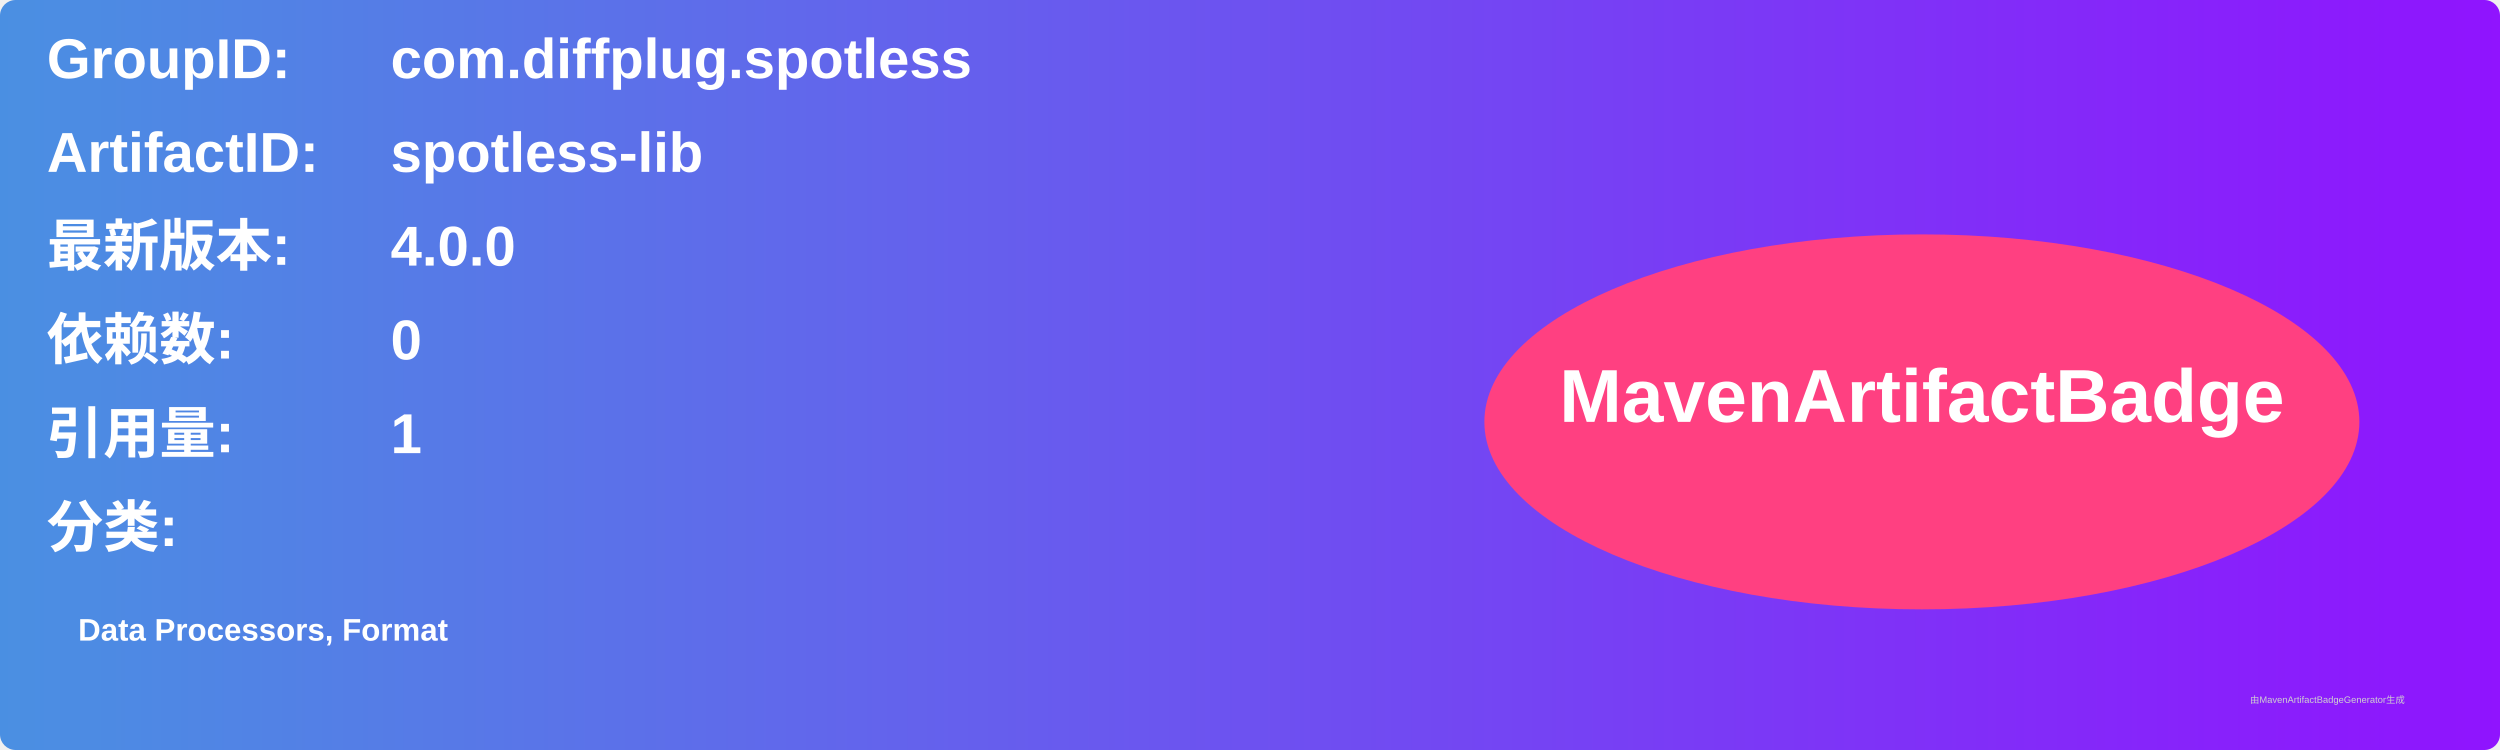
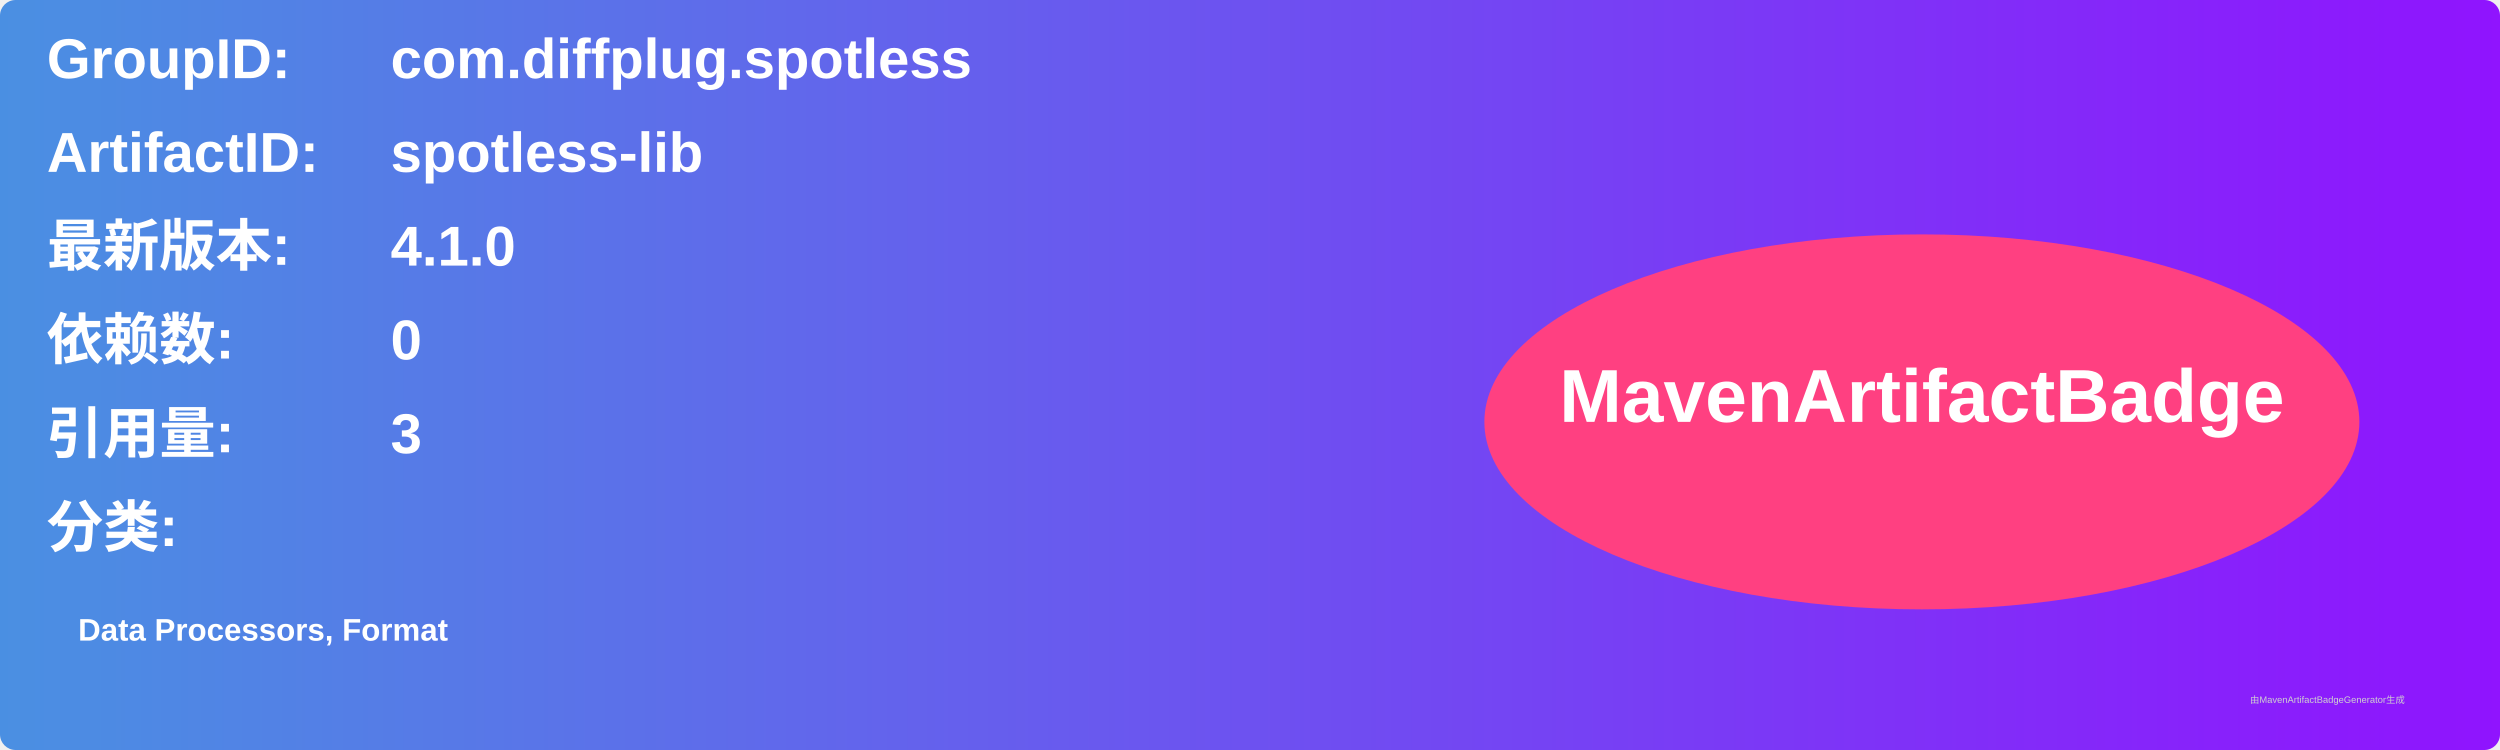
<svg xmlns="http://www.w3.org/2000/svg" width="800" height="240" viewBox="0 0 800 240">
  <linearGradient id="grad" x1="0%" y1="0%" x2="100%" y2="0%">
    <stop offset="0%" stop-color="#4a90e2" />
    <stop offset="100%" stop-color="#9013fe" />
  </linearGradient>
  <rect width="100%" height="100%" rx="5" ry="5" fill="url(#grad)" />
  <g transform="translate(15, 15)">
    <text x="0" y="10" font-family="Arial" font-size="18" fill="white" font-weight="bold" width="260">GroupID:</text>
    <text x="110" y="10" font-family="Arial" font-size="18" fill="white" font-weight="bold" width="460">com.diffplug.spotless</text>
    <text x="0" y="40" font-family="Arial" font-size="18" fill="white" font-weight="bold" width="260">ArtifactID:</text>
    <text x="110" y="40" font-family="Arial" font-size="18" fill="white" font-weight="bold" width="460">spotless-lib</text>
    <text x="0" y="70" font-family="Arial" font-size="18" fill="white" font-weight="bold">最新版本:</text>
    <text x="110" y="70" font-family="Arial" font-size="18" fill="white" font-weight="bold">
-       <tspan font-weight="bold">4.0.0</tspan>
+       <tspan font-weight="bold">4.1.0</tspan>
    </text>
    <text x="0" y="100" font-family="Arial" font-size="18" fill="white" font-weight="bold">依赖数: </text>
    <text x="110" y="100" font-family="Arial" font-size="18" fill="white">
      <tspan font-weight="bold">0</tspan>
    </text>
    <text x="0" y="130" font-family="Arial" font-size="18" fill="white" font-weight="bold">引用量: </text>
    <text x="110" y="130" font-family="Arial" font-size="18" fill="white">
-       <tspan font-weight="bold">1</tspan>
+       <tspan font-weight="bold">3</tspan>
    </text>
    <text x="0" y="160" font-family="Arial" font-size="18" fill="white" font-weight="bold">分类:</text>
    <text x="10" y="190" font-family="Arial" font-size="10" fill="white">
      <tspan font-weight="bold">Data Processors, Format</tspan>
    </text>
    <ellipse cx="600" cy="120" rx="140" ry="60" fill="#ff4081" />
    <text x="600" y="120" text-anchor="middle" font-family="Arial" font-size="24" fill="white" font-weight="bold">MavenArtifactBadge</text>
  </g>
  <text x="720" y="225" font-family="Arial" font-size="3" fill="#d0d0d0">由MavenArtifactBadgeGenerator生成</text>
</svg>
